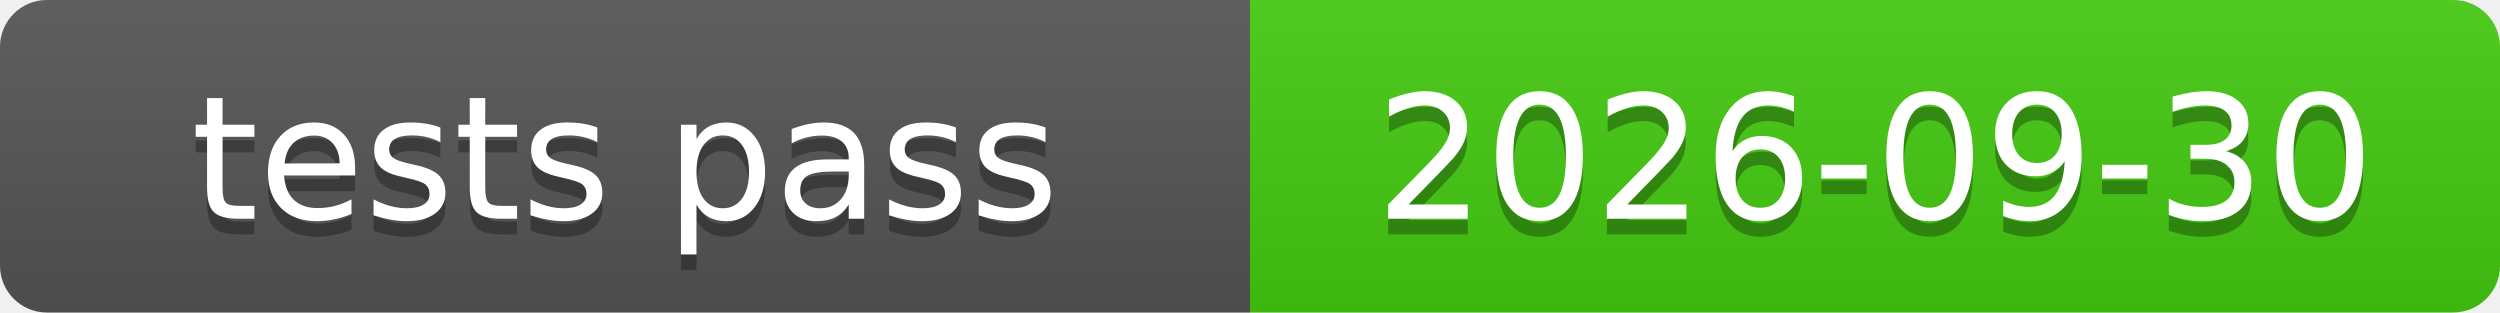
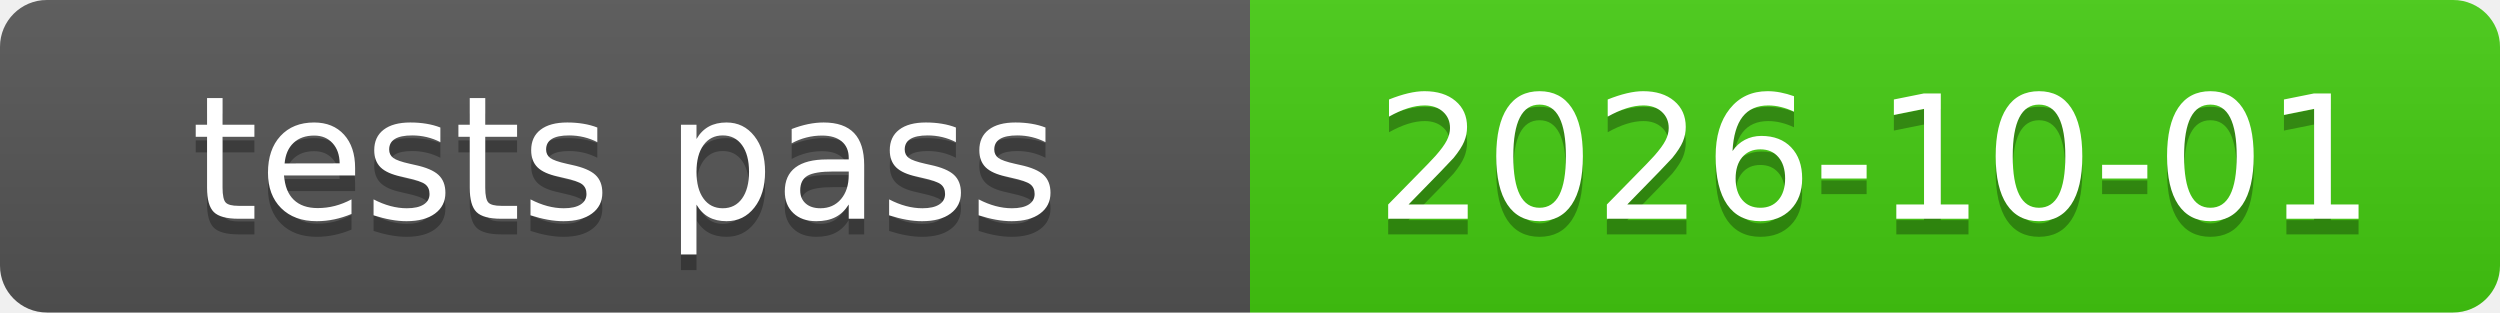
<svg xmlns="http://www.w3.org/2000/svg" xmlns:xlink="http://www.w3.org/1999/xlink" width="160" height="20" role="img">
-   <a target="_blank" xlink:href="https://github.com/symbolic-labs-pub/freedom-that-lasts/commit/4c1ae3e9a8ff94526ecead18b8e37e9d113e7885">
+   <a target="_blank" xlink:href="https://github.com/symbolic-labs-pub/freedom-that-lasts/commit/a809014cec6f63243314704ab0553664a6269722">
    <linearGradient id="s" x2="0" y2="100%">
      <stop offset="0" stop-color="#bbb" stop-opacity=".1" />
      <stop offset="1" stop-opacity=".1" />
    </linearGradient>
    <clipPath id="r">
      <rect width="160" height="20" rx="3" fill="#fff" />
    </clipPath>
    <g clip-path="url(#r)">
      <rect width="80" height="20" fill="#555" />
      <rect x="80" width="80" height="20" fill="#4c1" />
      <rect width="160" height="20" fill="url(#s)" />
    </g>
    <g fill="#fff" text-anchor="middle" font-family="Verdana,Geneva,DejaVu Sans,sans-serif" text-rendering="geometricPrecision" font-size="110">
      <text aria-hidden="true" x="400.0" y="150" fill="#010101" fill-opacity=".3" transform="scale(.1)" textLength="700">tests pass</text>
      <text x="400.0" y="140" transform="scale(.1)" fill="#fff" textLength="700">tests pass</text>
-       <text aria-hidden="true" x="1200.0" y="150" fill="#010101" fill-opacity=".3" transform="scale(.1)" textLength="700">2026-09-30</text>
-       <text x="1200.0" y="140" transform="scale(.1)" fill="#fff" textLength="700">2026-09-30</text>
+       <text aria-hidden="true" x="1200.0" y="150" fill="#010101" fill-opacity=".3" transform="scale(.1)" textLength="700">2026-10-01</text>
+       <text x="1200.0" y="140" transform="scale(.1)" fill="#fff" textLength="700">2026-10-01</text>
    </g>
  </a>
</svg>
